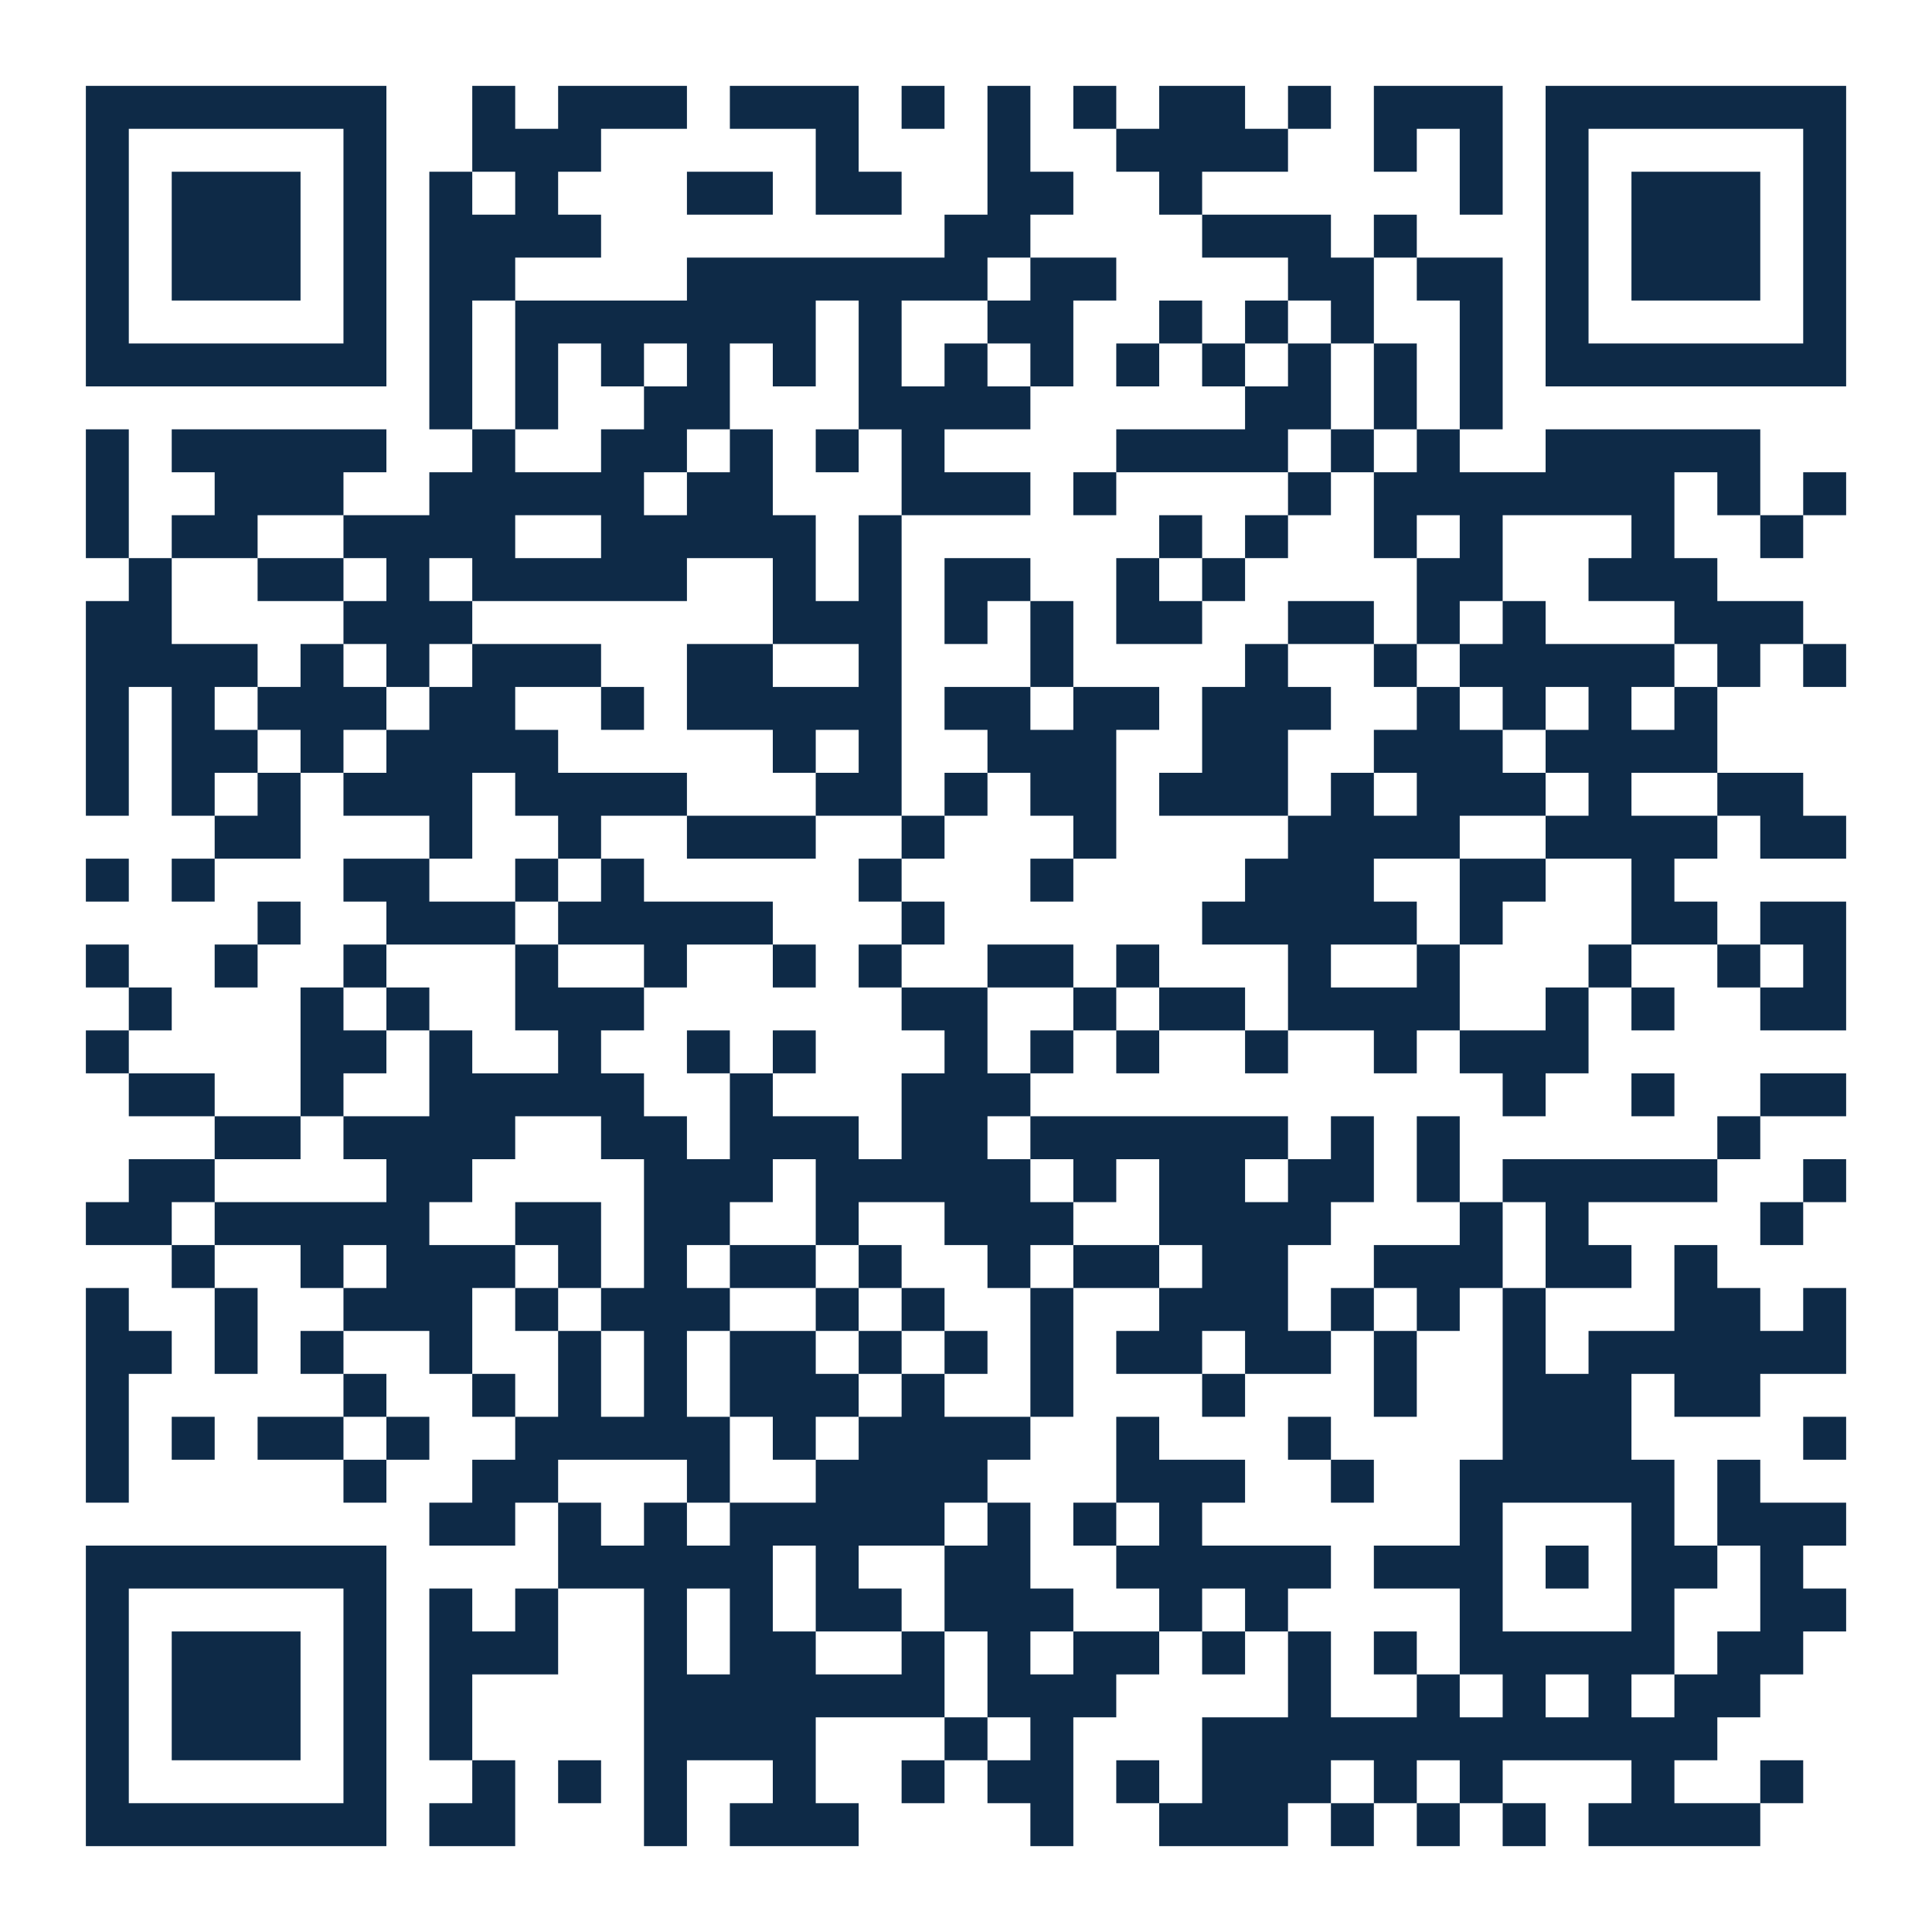
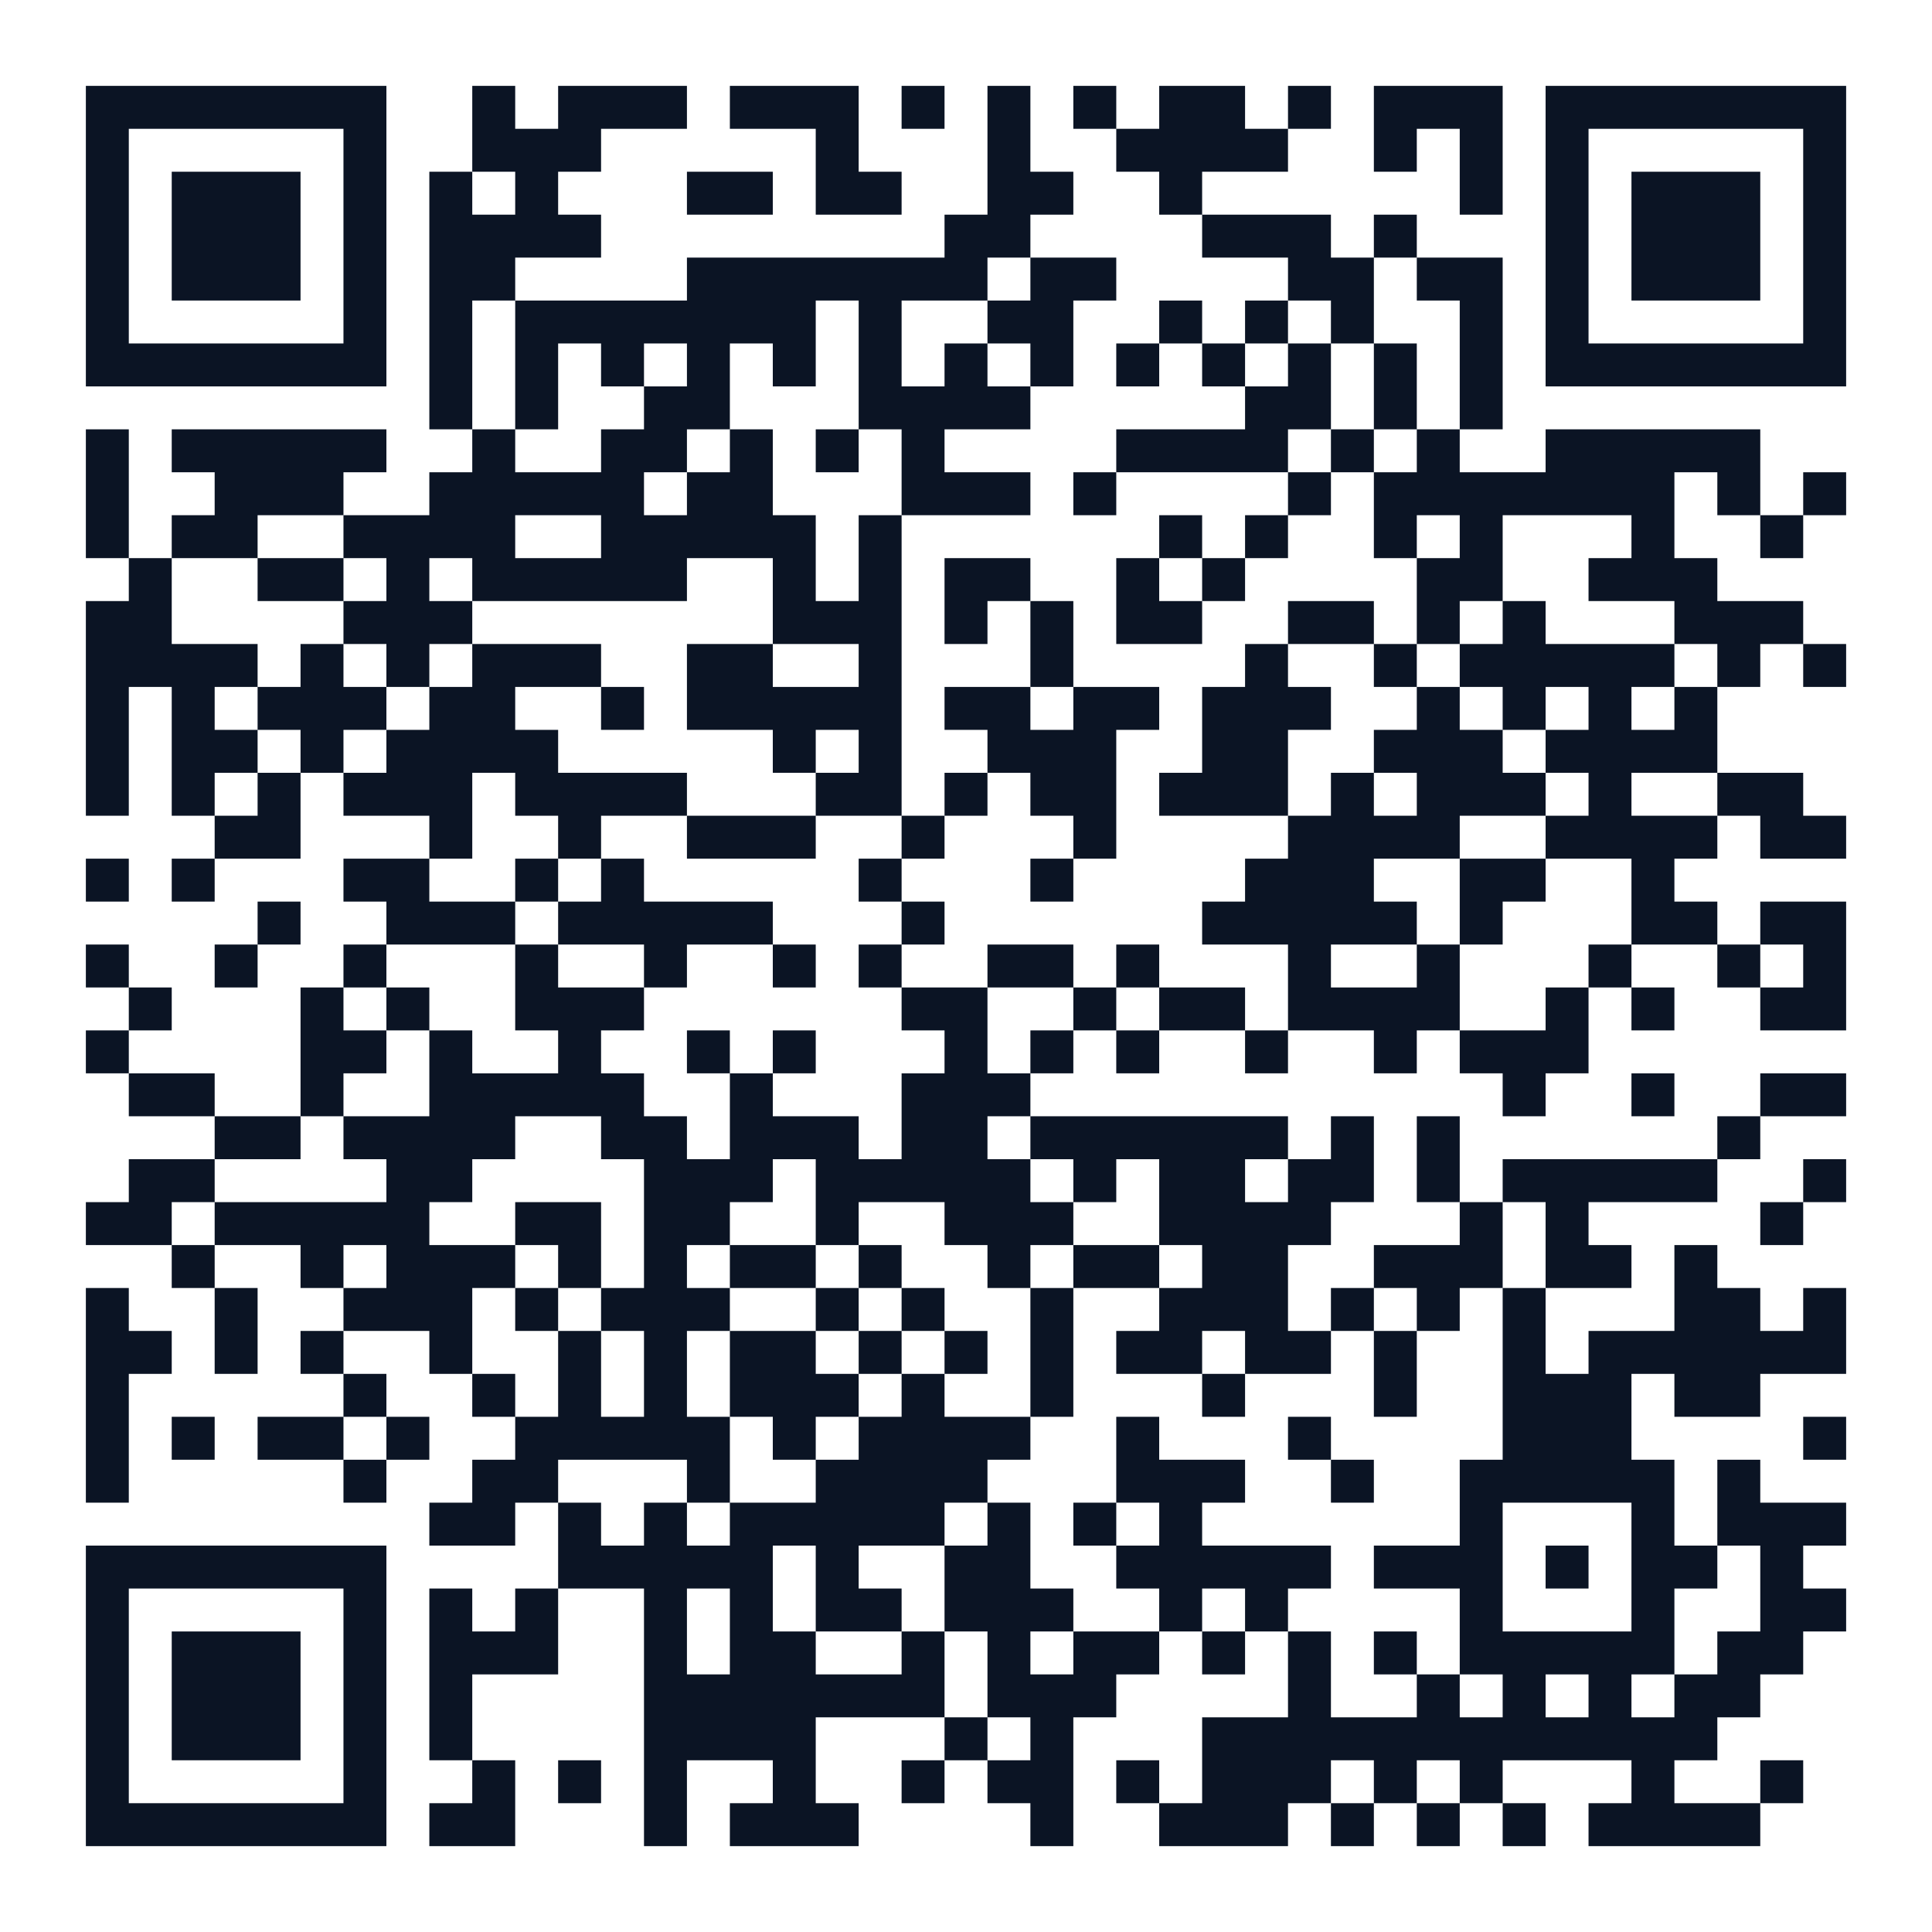
<svg xmlns="http://www.w3.org/2000/svg" width="180" height="180" class="segno">
  <g transform="scale(4)">
    <path fill="#fff" d="M0 0h45v45h-45z" />
-     <path class="qrline" stroke="#0e2a47" d="M2 2.5h7m2 0h1m1 0h3m1 0h3m1 0h1m1 0h1m1 0h1m1 0h2m1 0h1m1 0h3m1 0h7m-41 1h1m5 0h1m2 0h3m5 0h1m3 0h1m2 0h4m2 0h1m1 0h1m1 0h1m5 0h1m-41 1h1m1 0h3m1 0h1m1 0h1m1 0h1m3 0h2m1 0h2m2 0h2m2 0h1m6 0h1m1 0h1m1 0h3m1 0h1m-41 1h1m1 0h3m1 0h1m1 0h4m8 0h2m4 0h3m1 0h1m3 0h1m1 0h3m1 0h1m-41 1h1m1 0h3m1 0h1m1 0h2m4 0h7m1 0h2m4 0h2m1 0h2m1 0h1m1 0h3m1 0h1m-41 1h1m5 0h1m1 0h1m1 0h7m1 0h1m2 0h2m2 0h1m1 0h1m1 0h1m2 0h1m1 0h1m5 0h1m-41 1h7m1 0h1m1 0h1m1 0h1m1 0h1m1 0h1m1 0h1m1 0h1m1 0h1m1 0h1m1 0h1m1 0h1m1 0h1m1 0h1m1 0h7m-33 1h1m1 0h1m2 0h2m3 0h4m5 0h2m1 0h1m1 0h1m-33 1h1m1 0h5m2 0h1m2 0h2m1 0h1m1 0h1m1 0h1m4 0h4m1 0h1m1 0h1m2 0h5m-39 1h1m2 0h3m2 0h5m1 0h2m3 0h3m1 0h1m4 0h1m1 0h7m1 0h1m1 0h1m-41 1h1m1 0h2m2 0h4m2 0h5m1 0h1m6 0h1m1 0h1m2 0h1m1 0h1m3 0h1m2 0h1m-39 1h1m2 0h2m1 0h1m1 0h5m2 0h1m1 0h1m1 0h2m2 0h1m1 0h1m4 0h2m2 0h3m-38 1h2m4 0h3m7 0h3m1 0h1m1 0h1m1 0h2m2 0h2m1 0h1m1 0h1m3 0h3m-40 1h4m1 0h1m1 0h1m1 0h3m2 0h2m2 0h1m3 0h1m4 0h1m2 0h1m1 0h5m1 0h1m1 0h1m-41 1h1m1 0h1m1 0h3m1 0h2m2 0h1m1 0h5m1 0h2m1 0h2m1 0h3m2 0h1m1 0h1m1 0h1m1 0h1m-38 1h1m1 0h2m1 0h1m1 0h4m5 0h1m1 0h1m2 0h3m2 0h2m2 0h3m1 0h4m-38 1h1m1 0h1m1 0h1m1 0h3m1 0h4m3 0h2m1 0h1m1 0h2m1 0h3m1 0h1m1 0h3m1 0h1m2 0h2m-37 1h2m3 0h1m2 0h1m2 0h3m2 0h1m3 0h1m4 0h4m2 0h4m1 0h2m-41 1h1m1 0h1m3 0h2m2 0h1m1 0h1m5 0h1m3 0h1m4 0h3m2 0h2m2 0h1m-33 1h1m2 0h3m1 0h5m3 0h1m6 0h5m1 0h1m3 0h2m1 0h2m-41 1h1m2 0h1m2 0h1m3 0h1m2 0h1m2 0h1m1 0h1m2 0h2m1 0h1m3 0h1m2 0h1m3 0h1m2 0h1m1 0h1m-40 1h1m3 0h1m1 0h1m2 0h3m6 0h2m2 0h1m1 0h2m1 0h4m2 0h1m1 0h1m2 0h2m-41 1h1m4 0h2m1 0h1m2 0h1m2 0h1m1 0h1m3 0h1m1 0h1m1 0h1m2 0h1m2 0h1m1 0h3m-34 1h2m2 0h1m2 0h5m2 0h1m3 0h3m11 0h1m2 0h1m2 0h2m-38 1h2m1 0h4m2 0h2m1 0h3m1 0h2m1 0h6m1 0h1m1 0h1m6 0h1m-38 1h2m4 0h2m4 0h3m1 0h5m1 0h1m1 0h2m1 0h2m1 0h1m1 0h5m2 0h1m-41 1h2m1 0h5m2 0h2m1 0h2m2 0h1m2 0h3m2 0h4m3 0h1m1 0h1m4 0h1m-38 1h1m2 0h1m1 0h3m1 0h1m1 0h1m1 0h2m1 0h1m2 0h1m1 0h2m1 0h2m2 0h3m1 0h2m1 0h1m-38 1h1m2 0h1m2 0h3m1 0h1m1 0h3m2 0h1m1 0h1m2 0h1m2 0h3m1 0h1m1 0h1m1 0h1m3 0h2m1 0h1m-41 1h2m1 0h1m1 0h1m2 0h1m2 0h1m1 0h1m1 0h2m1 0h1m1 0h1m1 0h1m1 0h2m1 0h2m1 0h1m2 0h1m1 0h6m-41 1h1m5 0h1m2 0h1m1 0h1m1 0h1m1 0h3m1 0h1m2 0h1m3 0h1m3 0h1m2 0h3m1 0h2m-39 1h1m1 0h1m1 0h2m1 0h1m2 0h5m1 0h1m1 0h4m2 0h1m3 0h1m4 0h3m4 0h1m-41 1h1m5 0h1m2 0h2m3 0h1m2 0h4m3 0h3m2 0h1m2 0h5m1 0h1m-31 1h2m1 0h1m1 0h1m1 0h5m1 0h1m1 0h1m1 0h1m6 0h1m3 0h1m1 0h3m-41 1h7m4 0h5m1 0h1m2 0h2m2 0h5m1 0h3m1 0h1m1 0h2m1 0h1m-40 1h1m5 0h1m1 0h1m1 0h1m2 0h1m1 0h1m1 0h2m1 0h3m2 0h1m1 0h1m4 0h1m3 0h1m2 0h2m-41 1h1m1 0h3m1 0h1m1 0h3m2 0h1m1 0h2m2 0h1m1 0h1m1 0h2m1 0h1m1 0h1m1 0h1m1 0h5m1 0h2m-40 1h1m1 0h3m1 0h1m1 0h1m4 0h7m1 0h3m4 0h1m2 0h1m1 0h1m1 0h1m1 0h2m-39 1h1m1 0h3m1 0h1m1 0h1m4 0h4m3 0h1m1 0h1m3 0h12m-38 1h1m5 0h1m2 0h1m1 0h1m1 0h1m2 0h1m2 0h1m1 0h2m1 0h1m1 0h3m1 0h1m1 0h1m3 0h1m2 0h1m-40 1h7m1 0h2m3 0h1m1 0h3m4 0h1m2 0h3m1 0h1m1 0h1m1 0h1m1 0h4" />
+     <path class="qrline" stroke="#0b1424" d="M2 2.5h7m2 0h1m1 0h3m1 0h3m1 0h1m1 0h1m1 0h1m1 0h2m1 0h1m1 0h3m1 0h7m-41 1h1m5 0h1m2 0h3m5 0h1m3 0h1m2 0h4m2 0h1m1 0h1m1 0h1m5 0h1m-41 1h1m1 0h3m1 0h1m1 0h1m1 0h1m3 0h2m1 0h2m2 0h2m2 0h1m6 0h1m1 0h1m1 0h3m1 0h1m-41 1h1m1 0h3m1 0h1m1 0h4m8 0h2m4 0h3m1 0h1m3 0h1m1 0h3m1 0h1m-41 1h1m1 0h3m1 0h1m1 0h2m4 0h7m1 0h2m4 0h2m1 0h2m1 0h1m1 0h3m1 0h1m-41 1h1m5 0h1m1 0h1m1 0h7m1 0h1m2 0h2m2 0h1m1 0h1m1 0h1m2 0h1m1 0h1m5 0h1m-41 1h7m1 0h1m1 0h1m1 0h1m1 0h1m1 0h1m1 0h1m1 0h1m1 0h1m1 0h1m1 0h1m1 0h1m1 0h1m1 0h1m1 0h7m-33 1h1m1 0h1m2 0h2m3 0h4m5 0h2m1 0h1m1 0h1m-33 1h1m1 0h5m2 0h1m2 0h2m1 0h1m1 0h1m1 0h1m4 0h4m1 0h1m1 0h1m2 0h5m-39 1h1m2 0h3m2 0h5m1 0h2m3 0h3m1 0h1m4 0h1m1 0h7m1 0h1m1 0h1m-41 1h1m1 0h2m2 0h4m2 0h5m1 0h1m6 0h1m1 0h1m2 0h1m1 0h1m3 0h1m2 0h1m-39 1h1m2 0h2m1 0h1m1 0h5m2 0h1m1 0h1m1 0h2m2 0h1m1 0h1m4 0h2m2 0h3m-38 1h2m4 0h3m7 0h3m1 0h1m1 0h1m1 0h2m2 0h2m1 0h1m1 0h1m3 0h3m-40 1h4m1 0h1m1 0h1m1 0h3m2 0h2m2 0h1m3 0h1m4 0h1m2 0h1m1 0h5m1 0h1m1 0h1m-41 1h1m1 0h1m1 0h3m1 0h2m2 0h1m1 0h5m1 0h2m1 0h2m1 0h3m2 0h1m1 0h1m1 0h1m1 0h1m-38 1h1m1 0h2m1 0h1m1 0h4m5 0h1m1 0h1m2 0h3m2 0h2m2 0h3m1 0h4m-38 1h1m1 0h1m1 0h1m1 0h3m1 0h4m3 0h2m1 0h1m1 0h2m1 0h3m1 0h1m1 0h3m1 0h1m2 0h2m-37 1h2m3 0h1m2 0h1m2 0h3m2 0h1m3 0h1m4 0h4m2 0h4m1 0h2m-41 1h1m1 0h1m3 0h2m2 0h1m1 0h1m5 0h1m3 0h1m4 0h3m2 0h2m2 0h1m-33 1h1m2 0h3m1 0h5m3 0h1m6 0h5m1 0h1m3 0h2m1 0h2m-41 1h1m2 0h1m2 0h1m3 0h1m2 0h1m2 0h1m1 0h1m2 0h2m1 0h1m3 0h1m2 0h1m3 0h1m2 0h1m1 0h1m-40 1h1m3 0h1m1 0h1m2 0h3m6 0h2m2 0h1m1 0h2m1 0h4m2 0h1m1 0h1m2 0h2m-41 1h1m4 0h2m1 0h1m2 0h1m2 0h1m1 0h1m3 0h1m1 0h1m1 0h1m2 0h1m2 0h1m1 0h3m-34 1h2m2 0h1m2 0h5m2 0h1m3 0h3m11 0h1m2 0h1m2 0h2m-38 1h2m1 0h4m2 0h2m1 0h3m1 0h2m1 0h6m1 0h1m1 0h1m6 0h1m-38 1h2m4 0h2m4 0h3m1 0h5m1 0h1m1 0h2m1 0h2m1 0h1m1 0h5m2 0h1m-41 1h2m1 0h5m2 0h2m1 0h2m2 0h1m2 0h3m2 0h4m3 0h1m1 0h1m4 0h1m-38 1h1m2 0h1m1 0h3m1 0h1m1 0h1m1 0h2m1 0h1m2 0h1m1 0h2m1 0h2m2 0h3m1 0h2m1 0h1m-38 1h1m2 0h1m2 0h3m1 0h1m1 0h3m2 0h1m1 0h1m2 0h1m2 0h3m1 0h1m1 0h1m1 0h1m3 0h2m1 0h1m-41 1h2m1 0h1m1 0h1m2 0h1m2 0h1m1 0h1m1 0h2m1 0h1m1 0h1m1 0h1m1 0h2m1 0h2m1 0h1m2 0h1m1 0h6m-41 1h1m5 0h1m2 0h1m1 0h1m1 0h1m1 0h3m1 0h1m2 0h1m3 0h1m3 0h1m2 0h3m1 0h2m-39 1h1m1 0h1m1 0h2m1 0h1m2 0h5m1 0h1m1 0h4m2 0h1m3 0h1m4 0h3m4 0h1m-41 1h1m5 0h1m2 0h2m3 0h1m2 0h4m3 0h3m2 0h1m2 0h5m1 0h1m-31 1h2m1 0h1m1 0h1m1 0h5m1 0h1m1 0h1m1 0h1m6 0h1m3 0h1m1 0h3m-41 1h7m4 0h5m1 0h1m2 0h2m2 0h5m1 0h3m1 0h1m1 0h2m1 0h1m-40 1h1m5 0h1m1 0h1m1 0h1m2 0h1m1 0h1m1 0h2m1 0h3m2 0h1m1 0h1m4 0h1m3 0h1m2 0h2m-41 1h1m1 0h3m1 0h1m1 0h3m2 0h1m1 0h2m2 0h1m1 0h1m1 0h2m1 0h1m1 0h1m1 0h1m1 0h5m1 0h2m-40 1h1m1 0h3m1 0h1m1 0h1m4 0h7m1 0h3m4 0h1m2 0h1m1 0h1m1 0h1m1 0h2m-39 1h1m1 0h3m1 0h1m1 0h1m4 0h4m3 0h1m1 0h1m3 0h12m-38 1h1m5 0h1m2 0h1m1 0h1m1 0h1m2 0h1m2 0h1m1 0h2m1 0h1m1 0h3m1 0h1m1 0h1m3 0h1m2 0h1m-40 1h7m1 0h2m3 0h1m1 0h3m4 0h1m2 0h3m1 0h1m1 0h1m1 0h1m1 0h4" />
  </g>
</svg>
